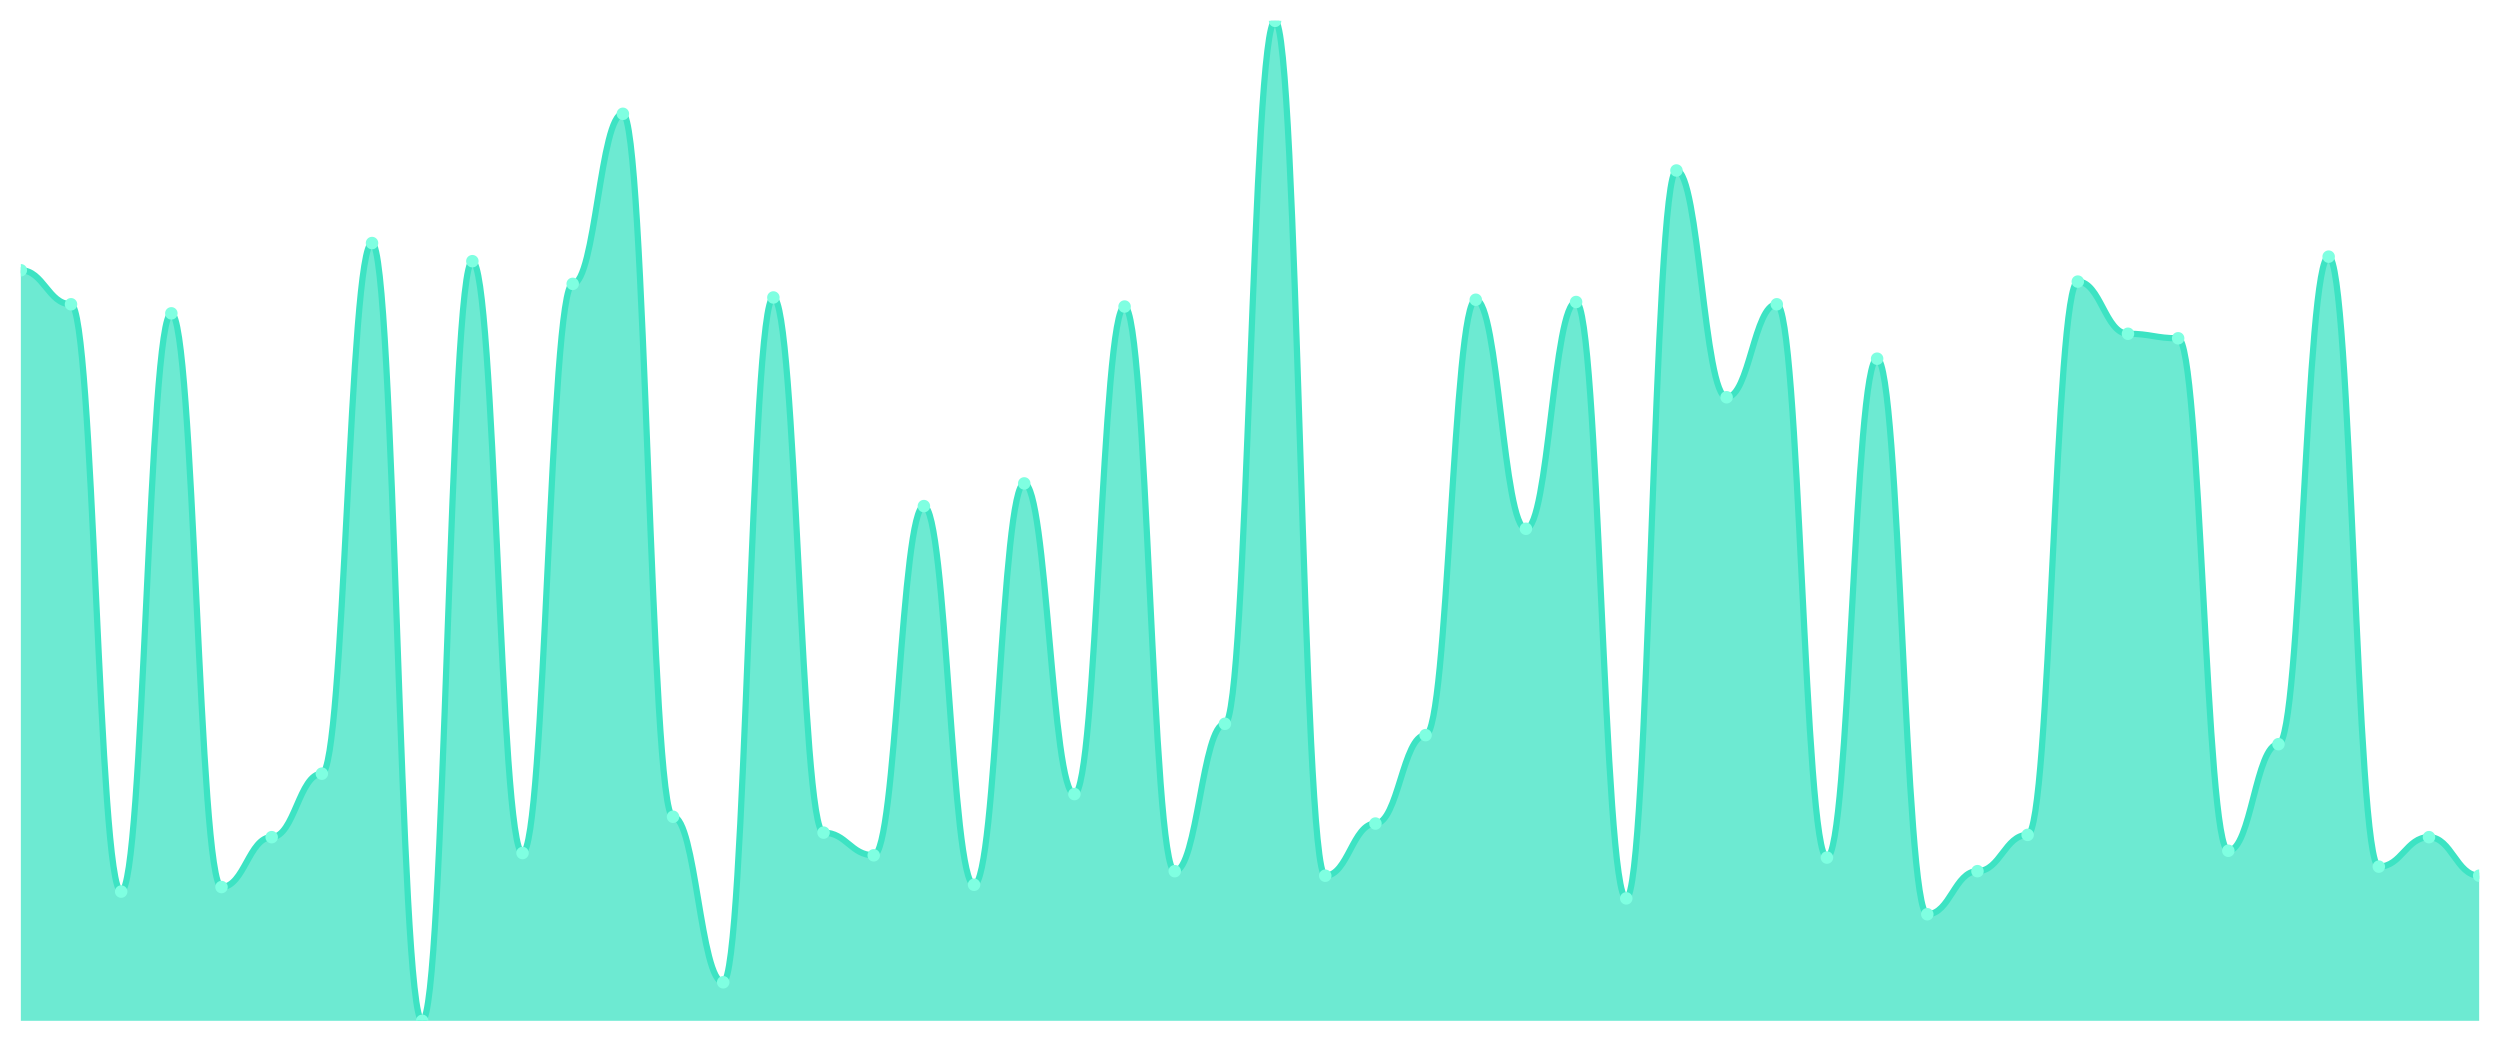
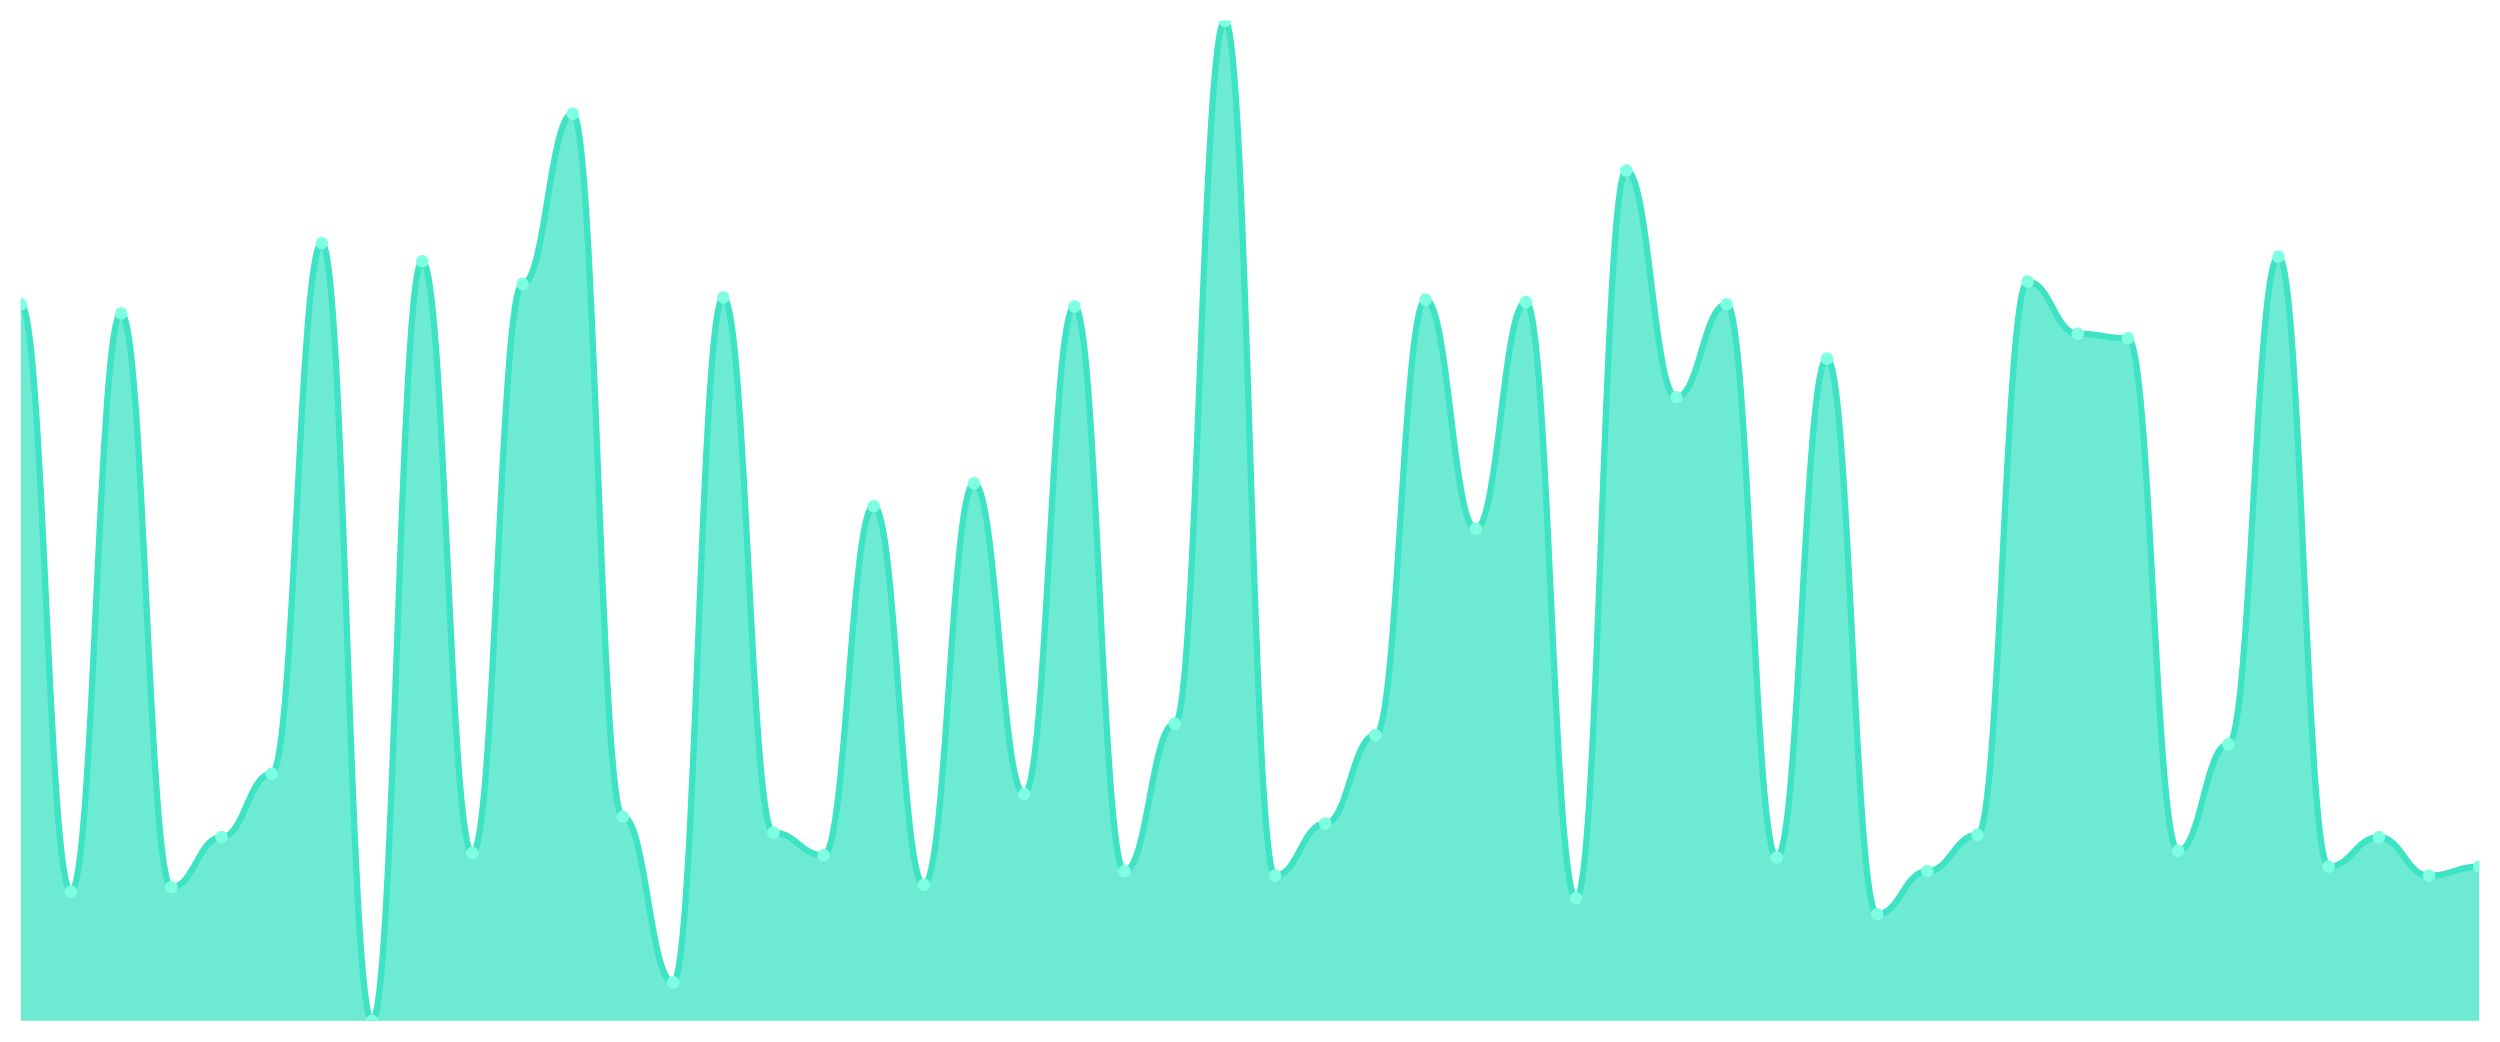
<svg xmlns="http://www.w3.org/2000/svg" viewBox="0 0 1200 500" width="1200" height="500">
  <defs>
    <clipPath id="c">
      <rect x="10" y="10" width="1180" height="480" />
    </clipPath>
  </defs>
  <rect width="1200" height="500" fill="none" />
  <g clip-path="url(#c)">
-     <path d="M 10,490 L 10,129.728 C 20.837,129.728 23.245,146.054 34.082,146.054 C 44.918,146.054 47.327,427.959 58.163,427.959 C 69,427.959 71.408,150.408 82.245,150.408 C 93.082,150.408 95.49,425.782 106.327,425.782 C 117.163,425.782 119.571,401.837 130.408,401.837 C 141.245,401.837 143.653,371.361 154.49,371.361 C 165.327,371.361 167.735,116.667 178.571,116.667 C 189.408,116.667 191.816,490 202.653,490 C 213.49,490 215.898,125.374 226.735,125.374 C 237.571,125.374 239.98,409.456 250.816,409.456 C 261.653,409.456 264.061,136.259 274.898,136.259 C 285.735,136.259 288.143,54.626 298.98,54.626 C 309.816,54.626 312.224,392.041 323.061,392.041 C 333.898,392.041 336.306,471.497 347.143,471.497 C 357.98,471.497 360.388,142.789 371.224,142.789 C 382.061,142.789 384.469,399.66 395.306,399.66 C 406.143,399.66 408.551,410.544 419.388,410.544 C 430.224,410.544 432.633,242.925 443.469,242.925 C 454.306,242.925 456.714,424.694 467.551,424.694 C 478.388,424.694 480.796,232.041 491.633,232.041 C 502.469,232.041 504.878,381.156 515.714,381.156 C 526.551,381.156 528.959,147.143 539.796,147.143 C 550.633,147.143 553.041,418.163 563.878,418.163 C 574.714,418.163 577.122,347.415 587.959,347.415 C 598.796,347.415 601.204,10 612.041,10 C 622.878,10 625.286,420.34 636.122,420.34 C 646.959,420.34 649.367,395.306 660.204,395.306 C 671.041,395.306 673.449,352.857 684.286,352.857 C 695.122,352.857 697.531,143.878 708.367,143.878 C 719.204,143.878 721.612,253.81 732.449,253.81 C 743.286,253.81 745.694,144.966 756.531,144.966 C 767.367,144.966 769.776,431.224 780.612,431.224 C 791.449,431.224 793.857,81.837 804.694,81.837 C 815.531,81.837 817.939,190.68 828.776,190.68 C 839.612,190.68 842.02,146.054 852.857,146.054 C 863.694,146.054 866.102,411.633 876.939,411.633 C 887.776,411.633 890.184,172.177 901.02,172.177 C 911.857,172.177 914.265,438.844 925.102,438.844 C 935.939,438.844 938.347,418.163 949.184,418.163 C 960.02,418.163 962.429,400.748 973.265,400.748 C 984.102,400.748 986.51,135.17 997.347,135.17 C 1008.184,135.17 1010.592,160.204 1021.429,160.204 C 1032.265,160.204 1034.673,162.381 1045.51,162.381 C 1056.347,162.381 1058.755,408.367 1069.592,408.367 C 1080.429,408.367 1082.837,357.211 1093.673,357.211 C 1104.51,357.211 1106.918,123.197 1117.755,123.197 C 1128.592,123.197 1131,415.986 1141.837,415.986 C 1152.673,415.986 1155.082,401.837 1165.918,401.837 C 1176.755,401.837 1179.163,420.34 1190,420.34 L 1190,490 Z" fill="rgba(61,227,195,0.75)" />
-     <path d="M 10,129.728 C 20.837,129.728 23.245,146.054 34.082,146.054 C 44.918,146.054 47.327,427.959 58.163,427.959 C 69,427.959 71.408,150.408 82.245,150.408 C 93.082,150.408 95.49,425.782 106.327,425.782 C 117.163,425.782 119.571,401.837 130.408,401.837 C 141.245,401.837 143.653,371.361 154.49,371.361 C 165.327,371.361 167.735,116.667 178.571,116.667 C 189.408,116.667 191.816,490 202.653,490 C 213.49,490 215.898,125.374 226.735,125.374 C 237.571,125.374 239.98,409.456 250.816,409.456 C 261.653,409.456 264.061,136.259 274.898,136.259 C 285.735,136.259 288.143,54.626 298.98,54.626 C 309.816,54.626 312.224,392.041 323.061,392.041 C 333.898,392.041 336.306,471.497 347.143,471.497 C 357.98,471.497 360.388,142.789 371.224,142.789 C 382.061,142.789 384.469,399.66 395.306,399.66 C 406.143,399.66 408.551,410.544 419.388,410.544 C 430.224,410.544 432.633,242.925 443.469,242.925 C 454.306,242.925 456.714,424.694 467.551,424.694 C 478.388,424.694 480.796,232.041 491.633,232.041 C 502.469,232.041 504.878,381.156 515.714,381.156 C 526.551,381.156 528.959,147.143 539.796,147.143 C 550.633,147.143 553.041,418.163 563.878,418.163 C 574.714,418.163 577.122,347.415 587.959,347.415 C 598.796,347.415 601.204,10 612.041,10 C 622.878,10 625.286,420.34 636.122,420.34 C 646.959,420.34 649.367,395.306 660.204,395.306 C 671.041,395.306 673.449,352.857 684.286,352.857 C 695.122,352.857 697.531,143.878 708.367,143.878 C 719.204,143.878 721.612,253.81 732.449,253.81 C 743.286,253.81 745.694,144.966 756.531,144.966 C 767.367,144.966 769.776,431.224 780.612,431.224 C 791.449,431.224 793.857,81.837 804.694,81.837 C 815.531,81.837 817.939,190.68 828.776,190.68 C 839.612,190.68 842.02,146.054 852.857,146.054 C 863.694,146.054 866.102,411.633 876.939,411.633 C 887.776,411.633 890.184,172.177 901.02,172.177 C 911.857,172.177 914.265,438.844 925.102,438.844 C 935.939,438.844 938.347,418.163 949.184,418.163 C 960.02,418.163 962.429,400.748 973.265,400.748 C 984.102,400.748 986.51,135.17 997.347,135.17 C 1008.184,135.17 1010.592,160.204 1021.429,160.204 C 1032.265,160.204 1034.673,162.381 1045.51,162.381 C 1056.347,162.381 1058.755,408.367 1069.592,408.367 C 1080.429,408.367 1082.837,357.211 1093.673,357.211 C 1104.51,357.211 1106.918,123.197 1117.755,123.197 C 1128.592,123.197 1131,415.986 1141.837,415.986 C 1152.673,415.986 1155.082,401.837 1165.918,401.837 C 1176.755,401.837 1179.163,420.34 1190,420.34" fill="none" stroke="#3de3c3" stroke-width="3" stroke-linecap="round" stroke-linejoin="round" />
-     <circle cx="10" cy="129.728" r="3" fill="#7fffe1" />
-     <circle cx="34.082" cy="146.054" r="3" fill="#7fffe1" />
-     <circle cx="58.163" cy="427.959" r="3" fill="#7fffe1" />
-     <circle cx="82.245" cy="150.408" r="3" fill="#7fffe1" />
-     <circle cx="106.327" cy="425.782" r="3" fill="#7fffe1" />
-     <circle cx="130.408" cy="401.837" r="3" fill="#7fffe1" />
-     <circle cx="154.49" cy="371.361" r="3" fill="#7fffe1" />
-     <circle cx="178.571" cy="116.667" r="3" fill="#7fffe1" />
-     <circle cx="202.653" cy="490" r="3" fill="#7fffe1" />
-     <circle cx="226.735" cy="125.374" r="3" fill="#7fffe1" />
-     <circle cx="250.816" cy="409.456" r="3" fill="#7fffe1" />
-     <circle cx="274.898" cy="136.259" r="3" fill="#7fffe1" />
-     <circle cx="298.98" cy="54.626" r="3" fill="#7fffe1" />
-     <circle cx="323.061" cy="392.041" r="3" fill="#7fffe1" />
-     <circle cx="347.143" cy="471.497" r="3" fill="#7fffe1" />
-     <circle cx="371.224" cy="142.789" r="3" fill="#7fffe1" />
-     <circle cx="395.306" cy="399.66" r="3" fill="#7fffe1" />
-     <circle cx="419.388" cy="410.544" r="3" fill="#7fffe1" />
-     <circle cx="443.469" cy="242.925" r="3" fill="#7fffe1" />
-     <circle cx="467.551" cy="424.694" r="3" fill="#7fffe1" />
-     <circle cx="491.633" cy="232.041" r="3" fill="#7fffe1" />
-     <circle cx="515.714" cy="381.156" r="3" fill="#7fffe1" />
-     <circle cx="539.796" cy="147.143" r="3" fill="#7fffe1" />
-     <circle cx="563.878" cy="418.163" r="3" fill="#7fffe1" />
-     <circle cx="587.959" cy="347.415" r="3" fill="#7fffe1" />
-     <circle cx="612.041" cy="10" r="3" fill="#7fffe1" />
-     <circle cx="636.122" cy="420.34" r="3" fill="#7fffe1" />
-     <circle cx="660.204" cy="395.306" r="3" fill="#7fffe1" />
-     <circle cx="684.286" cy="352.857" r="3" fill="#7fffe1" />
-     <circle cx="708.367" cy="143.878" r="3" fill="#7fffe1" />
-     <circle cx="732.449" cy="253.81" r="3" fill="#7fffe1" />
-     <circle cx="756.531" cy="144.966" r="3" fill="#7fffe1" />
-     <circle cx="780.612" cy="431.224" r="3" fill="#7fffe1" />
-     <circle cx="804.694" cy="81.837" r="3" fill="#7fffe1" />
-     <circle cx="828.776" cy="190.68" r="3" fill="#7fffe1" />
-     <circle cx="852.857" cy="146.054" r="3" fill="#7fffe1" />
-     <circle cx="876.939" cy="411.633" r="3" fill="#7fffe1" />
-     <circle cx="901.02" cy="172.177" r="3" fill="#7fffe1" />
-     <circle cx="925.102" cy="438.844" r="3" fill="#7fffe1" />
-     <circle cx="949.184" cy="418.163" r="3" fill="#7fffe1" />
-     <circle cx="973.265" cy="400.748" r="3" fill="#7fffe1" />
-     <circle cx="997.347" cy="135.17" r="3" fill="#7fffe1" />
-     <circle cx="1021.429" cy="160.204" r="3" fill="#7fffe1" />
-     <circle cx="1045.51" cy="162.381" r="3" fill="#7fffe1" />
-     <circle cx="1069.592" cy="408.367" r="3" fill="#7fffe1" />
-     <circle cx="1093.673" cy="357.211" r="3" fill="#7fffe1" />
-     <circle cx="1117.755" cy="123.197" r="3" fill="#7fffe1" />
-     <circle cx="1141.837" cy="415.986" r="3" fill="#7fffe1" />
-     <circle cx="1165.918" cy="401.837" r="3" fill="#7fffe1" />
-     <circle cx="1190" cy="420.34" r="3" fill="#7fffe1" />
+     <path d="M 10,490 L 10,146.054 C 20.837,146.054 23.245,427.959 34.082,427.959 C 44.918,427.959 47.327,150.408 58.163,150.408 C 69,150.408 71.408,425.782 82.245,425.782 C 93.082,425.782 95.49,401.837 106.327,401.837 C 117.163,401.837 119.571,371.361 130.408,371.361 C 141.245,371.361 143.653,116.667 154.49,116.667 C 165.327,116.667 167.735,490 178.571,490 C 189.408,490 191.816,125.374 202.653,125.374 C 213.49,125.374 215.898,409.456 226.735,409.456 C 237.571,409.456 239.98,136.259 250.816,136.259 C 261.653,136.259 264.061,54.626 274.898,54.626 C 285.735,54.626 288.143,392.041 298.98,392.041 C 309.816,392.041 312.224,471.497 323.061,471.497 C 333.898,471.497 336.306,142.789 347.143,142.789 C 357.98,142.789 360.388,399.66 371.224,399.66 C 382.061,399.66 384.469,410.544 395.306,410.544 C 406.143,410.544 408.551,242.925 419.388,242.925 C 430.224,242.925 432.633,424.694 443.469,424.694 C 454.306,424.694 456.714,232.041 467.551,232.041 C 478.388,232.041 480.796,381.156 491.633,381.156 C 502.469,381.156 504.878,147.143 515.714,147.143 C 526.551,147.143 528.959,418.163 539.796,418.163 C 550.633,418.163 553.041,347.415 563.878,347.415 C 574.714,347.415 577.122,10 587.959,10 C 598.796,10 601.204,420.34 612.041,420.34 C 622.878,420.34 625.286,395.306 636.122,395.306 C 646.959,395.306 649.367,352.857 660.204,352.857 C 671.041,352.857 673.449,143.878 684.286,143.878 C 695.122,143.878 697.531,253.81 708.367,253.81 C 719.204,253.81 721.612,144.966 732.449,144.966 C 743.286,144.966 745.694,431.224 756.531,431.224 C 767.367,431.224 769.776,81.837 780.612,81.837 C 791.449,81.837 793.857,190.68 804.694,190.68 C 815.531,190.68 817.939,146.054 828.776,146.054 C 839.612,146.054 842.02,411.633 852.857,411.633 C 863.694,411.633 866.102,172.177 876.939,172.177 C 887.776,172.177 890.184,438.844 901.02,438.844 C 911.857,438.844 914.265,418.163 925.102,418.163 C 935.939,418.163 938.347,400.748 949.184,400.748 C 960.02,400.748 962.429,135.17 973.265,135.17 C 984.102,135.17 986.51,160.204 997.347,160.204 C 1008.184,160.204 1010.592,162.381 1021.429,162.381 C 1032.265,162.381 1034.673,408.367 1045.51,408.367 C 1056.347,408.367 1058.755,357.211 1069.592,357.211 C 1080.429,357.211 1082.837,123.197 1093.673,123.197 C 1104.51,123.197 1106.918,415.986 1117.755,415.986 C 1128.592,415.986 1131,401.837 1141.837,401.837 C 1152.673,401.837 1155.082,420.34 1165.918,420.34 C 1176.755,420.34 1179.163,415.986 1190,415.986 L 1190,490 Z" fill="rgba(61,227,195,0.75)" />
+     <path d="M 10,146.054 C 20.837,146.054 23.245,427.959 34.082,427.959 C 44.918,427.959 47.327,150.408 58.163,150.408 C 69,150.408 71.408,425.782 82.245,425.782 C 93.082,425.782 95.49,401.837 106.327,401.837 C 117.163,401.837 119.571,371.361 130.408,371.361 C 141.245,371.361 143.653,116.667 154.49,116.667 C 165.327,116.667 167.735,490 178.571,490 C 189.408,490 191.816,125.374 202.653,125.374 C 213.49,125.374 215.898,409.456 226.735,409.456 C 237.571,409.456 239.98,136.259 250.816,136.259 C 261.653,136.259 264.061,54.626 274.898,54.626 C 285.735,54.626 288.143,392.041 298.98,392.041 C 309.816,392.041 312.224,471.497 323.061,471.497 C 333.898,471.497 336.306,142.789 347.143,142.789 C 357.98,142.789 360.388,399.66 371.224,399.66 C 382.061,399.66 384.469,410.544 395.306,410.544 C 406.143,410.544 408.551,242.925 419.388,242.925 C 430.224,242.925 432.633,424.694 443.469,424.694 C 454.306,424.694 456.714,232.041 467.551,232.041 C 478.388,232.041 480.796,381.156 491.633,381.156 C 502.469,381.156 504.878,147.143 515.714,147.143 C 526.551,147.143 528.959,418.163 539.796,418.163 C 550.633,418.163 553.041,347.415 563.878,347.415 C 574.714,347.415 577.122,10 587.959,10 C 598.796,10 601.204,420.34 612.041,420.34 C 622.878,420.34 625.286,395.306 636.122,395.306 C 646.959,395.306 649.367,352.857 660.204,352.857 C 671.041,352.857 673.449,143.878 684.286,143.878 C 695.122,143.878 697.531,253.81 708.367,253.81 C 719.204,253.81 721.612,144.966 732.449,144.966 C 743.286,144.966 745.694,431.224 756.531,431.224 C 767.367,431.224 769.776,81.837 780.612,81.837 C 791.449,81.837 793.857,190.68 804.694,190.68 C 815.531,190.68 817.939,146.054 828.776,146.054 C 839.612,146.054 842.02,411.633 852.857,411.633 C 863.694,411.633 866.102,172.177 876.939,172.177 C 887.776,172.177 890.184,438.844 901.02,438.844 C 911.857,438.844 914.265,418.163 925.102,418.163 C 935.939,418.163 938.347,400.748 949.184,400.748 C 960.02,400.748 962.429,135.17 973.265,135.17 C 984.102,135.17 986.51,160.204 997.347,160.204 C 1008.184,160.204 1010.592,162.381 1021.429,162.381 C 1032.265,162.381 1034.673,408.367 1045.51,408.367 C 1056.347,408.367 1058.755,357.211 1069.592,357.211 C 1080.429,357.211 1082.837,123.197 1093.673,123.197 C 1104.51,123.197 1106.918,415.986 1117.755,415.986 C 1128.592,415.986 1131,401.837 1141.837,401.837 C 1152.673,401.837 1155.082,420.34 1165.918,420.34 C 1176.755,420.34 1179.163,415.986 1190,415.986" fill="none" stroke="#3de3c3" stroke-width="3" stroke-linecap="round" stroke-linejoin="round" />
+     <circle cx="10" cy="146.054" r="3" fill="#7fffe1" />
+     <circle cx="34.082" cy="427.959" r="3" fill="#7fffe1" />
+     <circle cx="58.163" cy="150.408" r="3" fill="#7fffe1" />
+     <circle cx="82.245" cy="425.782" r="3" fill="#7fffe1" />
+     <circle cx="106.327" cy="401.837" r="3" fill="#7fffe1" />
+     <circle cx="130.408" cy="371.361" r="3" fill="#7fffe1" />
+     <circle cx="154.49" cy="116.667" r="3" fill="#7fffe1" />
+     <circle cx="178.571" cy="490" r="3" fill="#7fffe1" />
+     <circle cx="202.653" cy="125.374" r="3" fill="#7fffe1" />
+     <circle cx="226.735" cy="409.456" r="3" fill="#7fffe1" />
+     <circle cx="250.816" cy="136.259" r="3" fill="#7fffe1" />
+     <circle cx="274.898" cy="54.626" r="3" fill="#7fffe1" />
+     <circle cx="298.98" cy="392.041" r="3" fill="#7fffe1" />
+     <circle cx="323.061" cy="471.497" r="3" fill="#7fffe1" />
+     <circle cx="347.143" cy="142.789" r="3" fill="#7fffe1" />
+     <circle cx="371.224" cy="399.66" r="3" fill="#7fffe1" />
+     <circle cx="395.306" cy="410.544" r="3" fill="#7fffe1" />
+     <circle cx="419.388" cy="242.925" r="3" fill="#7fffe1" />
+     <circle cx="443.469" cy="424.694" r="3" fill="#7fffe1" />
+     <circle cx="467.551" cy="232.041" r="3" fill="#7fffe1" />
+     <circle cx="491.633" cy="381.156" r="3" fill="#7fffe1" />
+     <circle cx="515.714" cy="147.143" r="3" fill="#7fffe1" />
+     <circle cx="539.796" cy="418.163" r="3" fill="#7fffe1" />
+     <circle cx="563.878" cy="347.415" r="3" fill="#7fffe1" />
+     <circle cx="587.959" cy="10" r="3" fill="#7fffe1" />
+     <circle cx="612.041" cy="420.34" r="3" fill="#7fffe1" />
+     <circle cx="636.122" cy="395.306" r="3" fill="#7fffe1" />
+     <circle cx="660.204" cy="352.857" r="3" fill="#7fffe1" />
+     <circle cx="684.286" cy="143.878" r="3" fill="#7fffe1" />
+     <circle cx="708.367" cy="253.81" r="3" fill="#7fffe1" />
+     <circle cx="732.449" cy="144.966" r="3" fill="#7fffe1" />
+     <circle cx="756.531" cy="431.224" r="3" fill="#7fffe1" />
+     <circle cx="780.612" cy="81.837" r="3" fill="#7fffe1" />
+     <circle cx="804.694" cy="190.68" r="3" fill="#7fffe1" />
+     <circle cx="828.776" cy="146.054" r="3" fill="#7fffe1" />
+     <circle cx="852.857" cy="411.633" r="3" fill="#7fffe1" />
+     <circle cx="876.939" cy="172.177" r="3" fill="#7fffe1" />
+     <circle cx="901.02" cy="438.844" r="3" fill="#7fffe1" />
+     <circle cx="925.102" cy="418.163" r="3" fill="#7fffe1" />
+     <circle cx="949.184" cy="400.748" r="3" fill="#7fffe1" />
+     <circle cx="973.265" cy="135.17" r="3" fill="#7fffe1" />
+     <circle cx="997.347" cy="160.204" r="3" fill="#7fffe1" />
+     <circle cx="1021.429" cy="162.381" r="3" fill="#7fffe1" />
+     <circle cx="1045.51" cy="408.367" r="3" fill="#7fffe1" />
+     <circle cx="1069.592" cy="357.211" r="3" fill="#7fffe1" />
+     <circle cx="1093.673" cy="123.197" r="3" fill="#7fffe1" />
+     <circle cx="1117.755" cy="415.986" r="3" fill="#7fffe1" />
+     <circle cx="1141.837" cy="401.837" r="3" fill="#7fffe1" />
+     <circle cx="1165.918" cy="420.34" r="3" fill="#7fffe1" />
+     <circle cx="1190" cy="415.986" r="3" fill="#7fffe1" />
  </g>
</svg>
